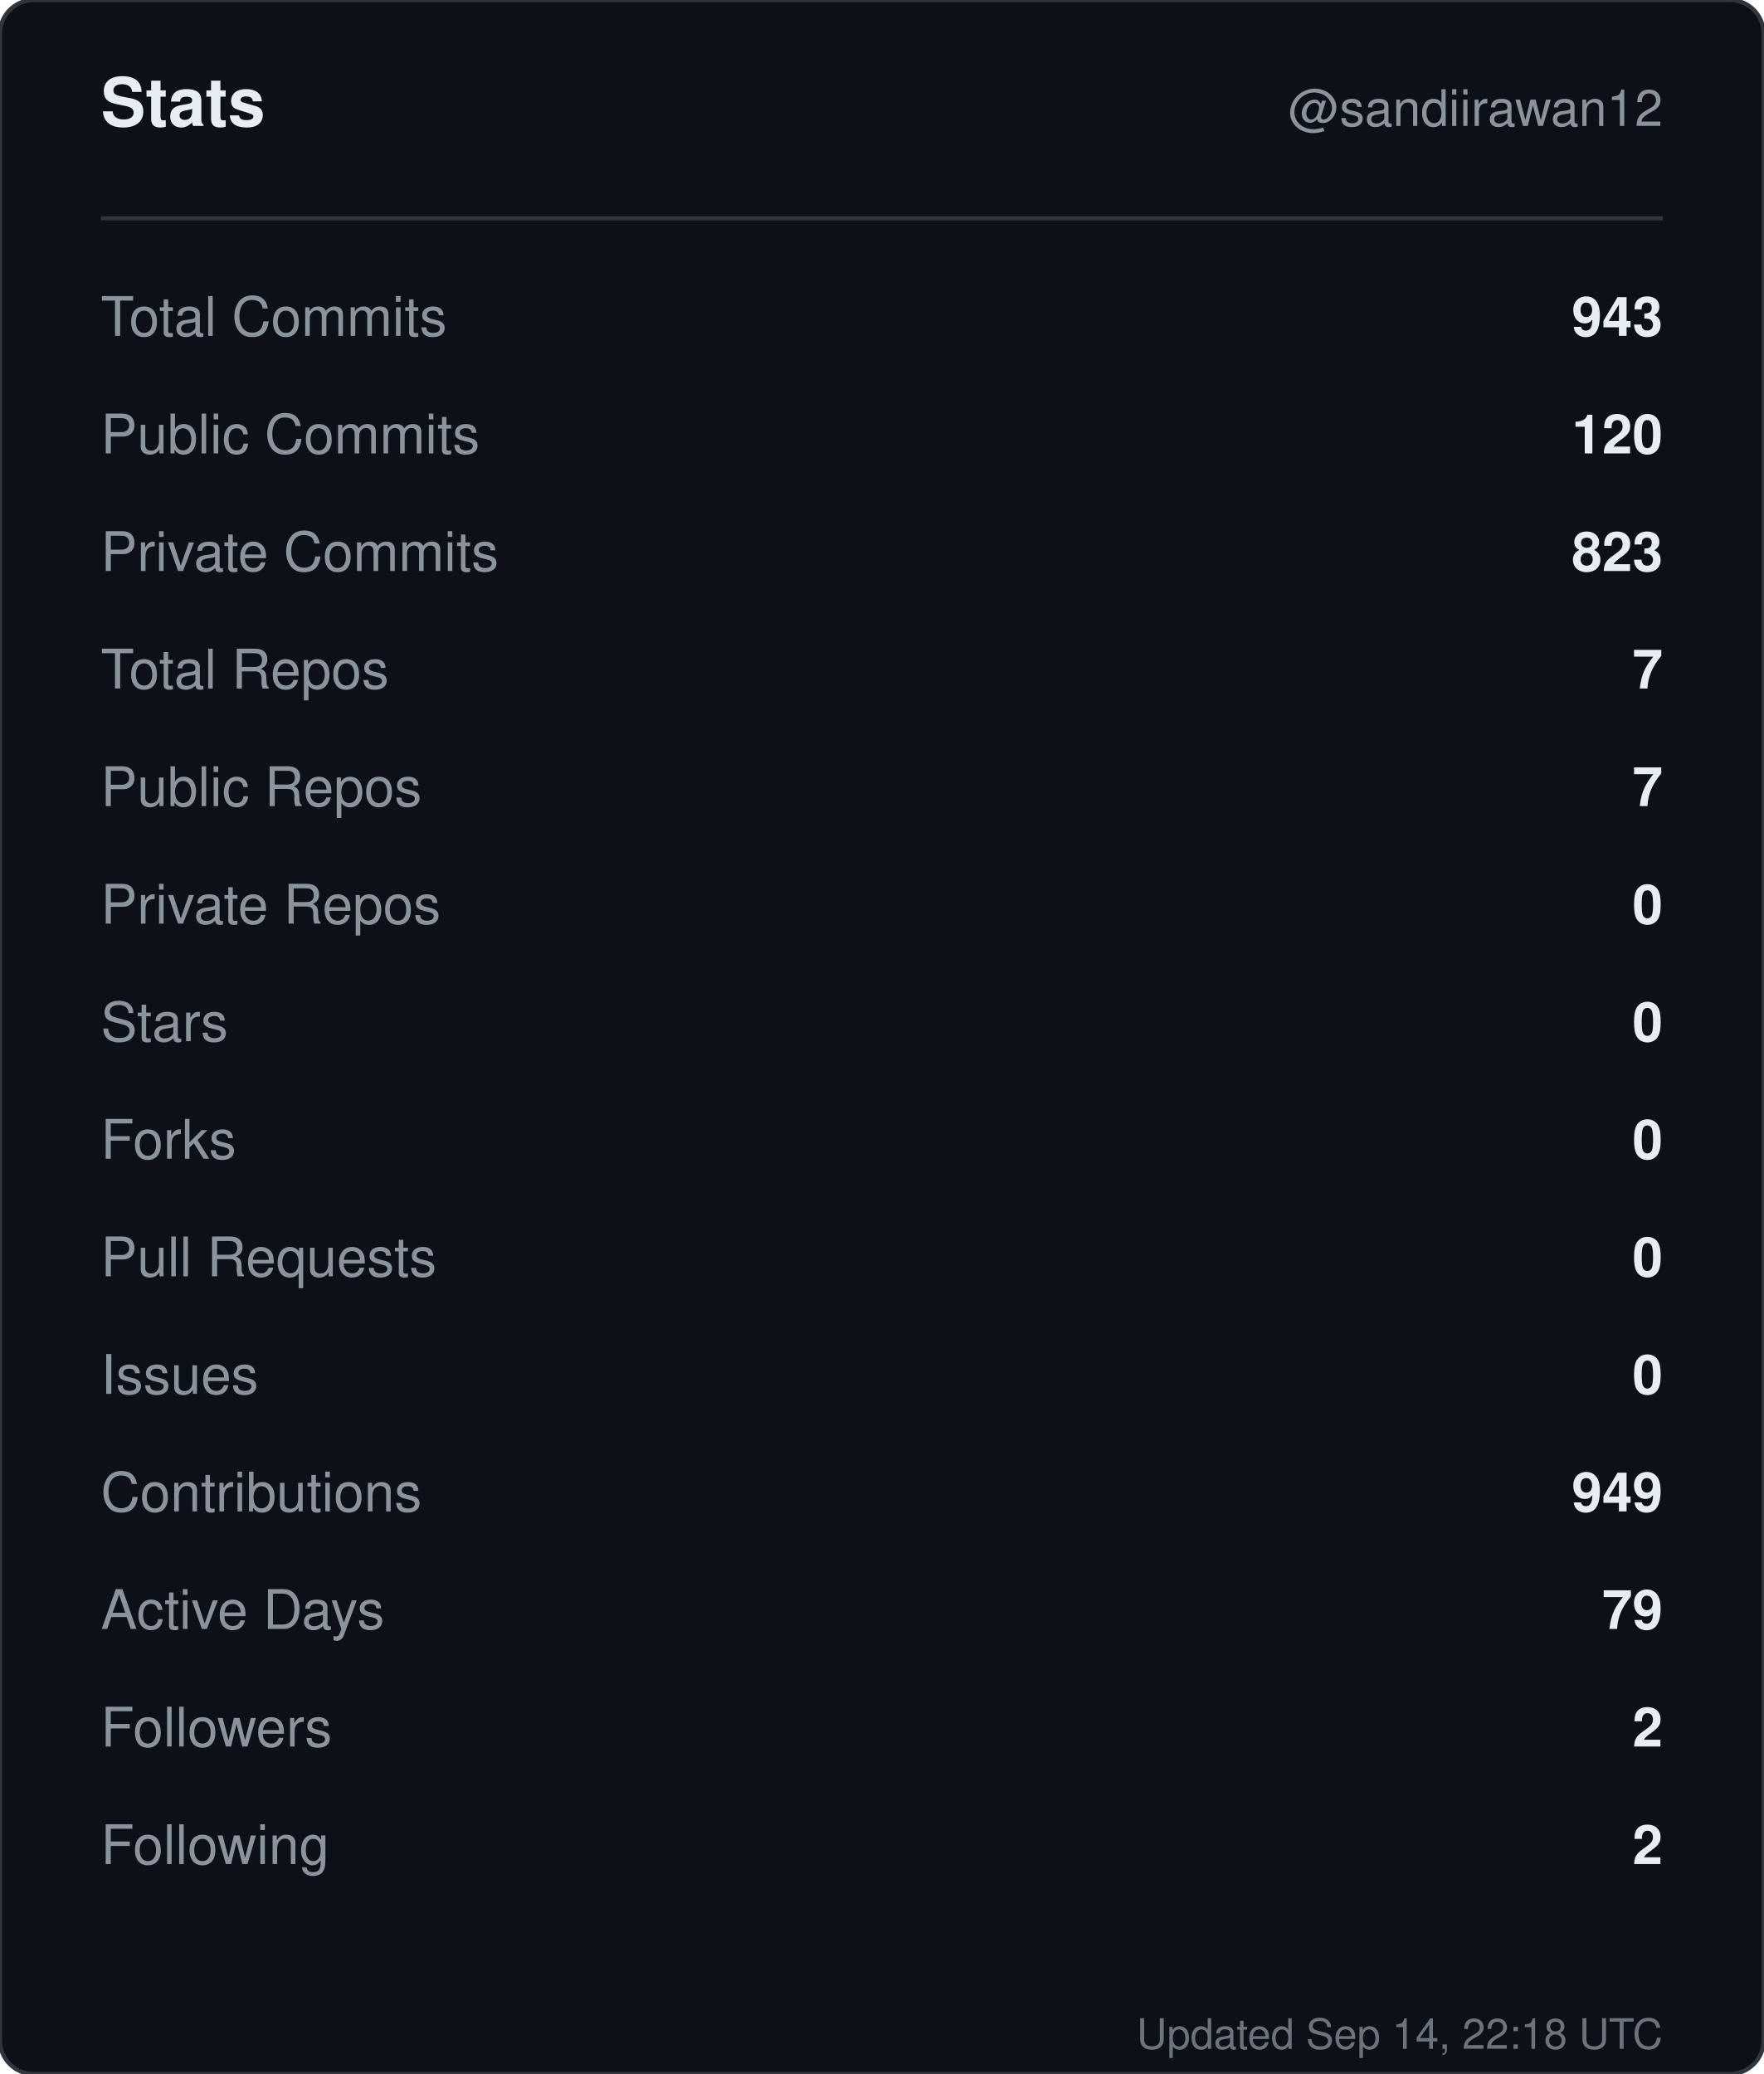
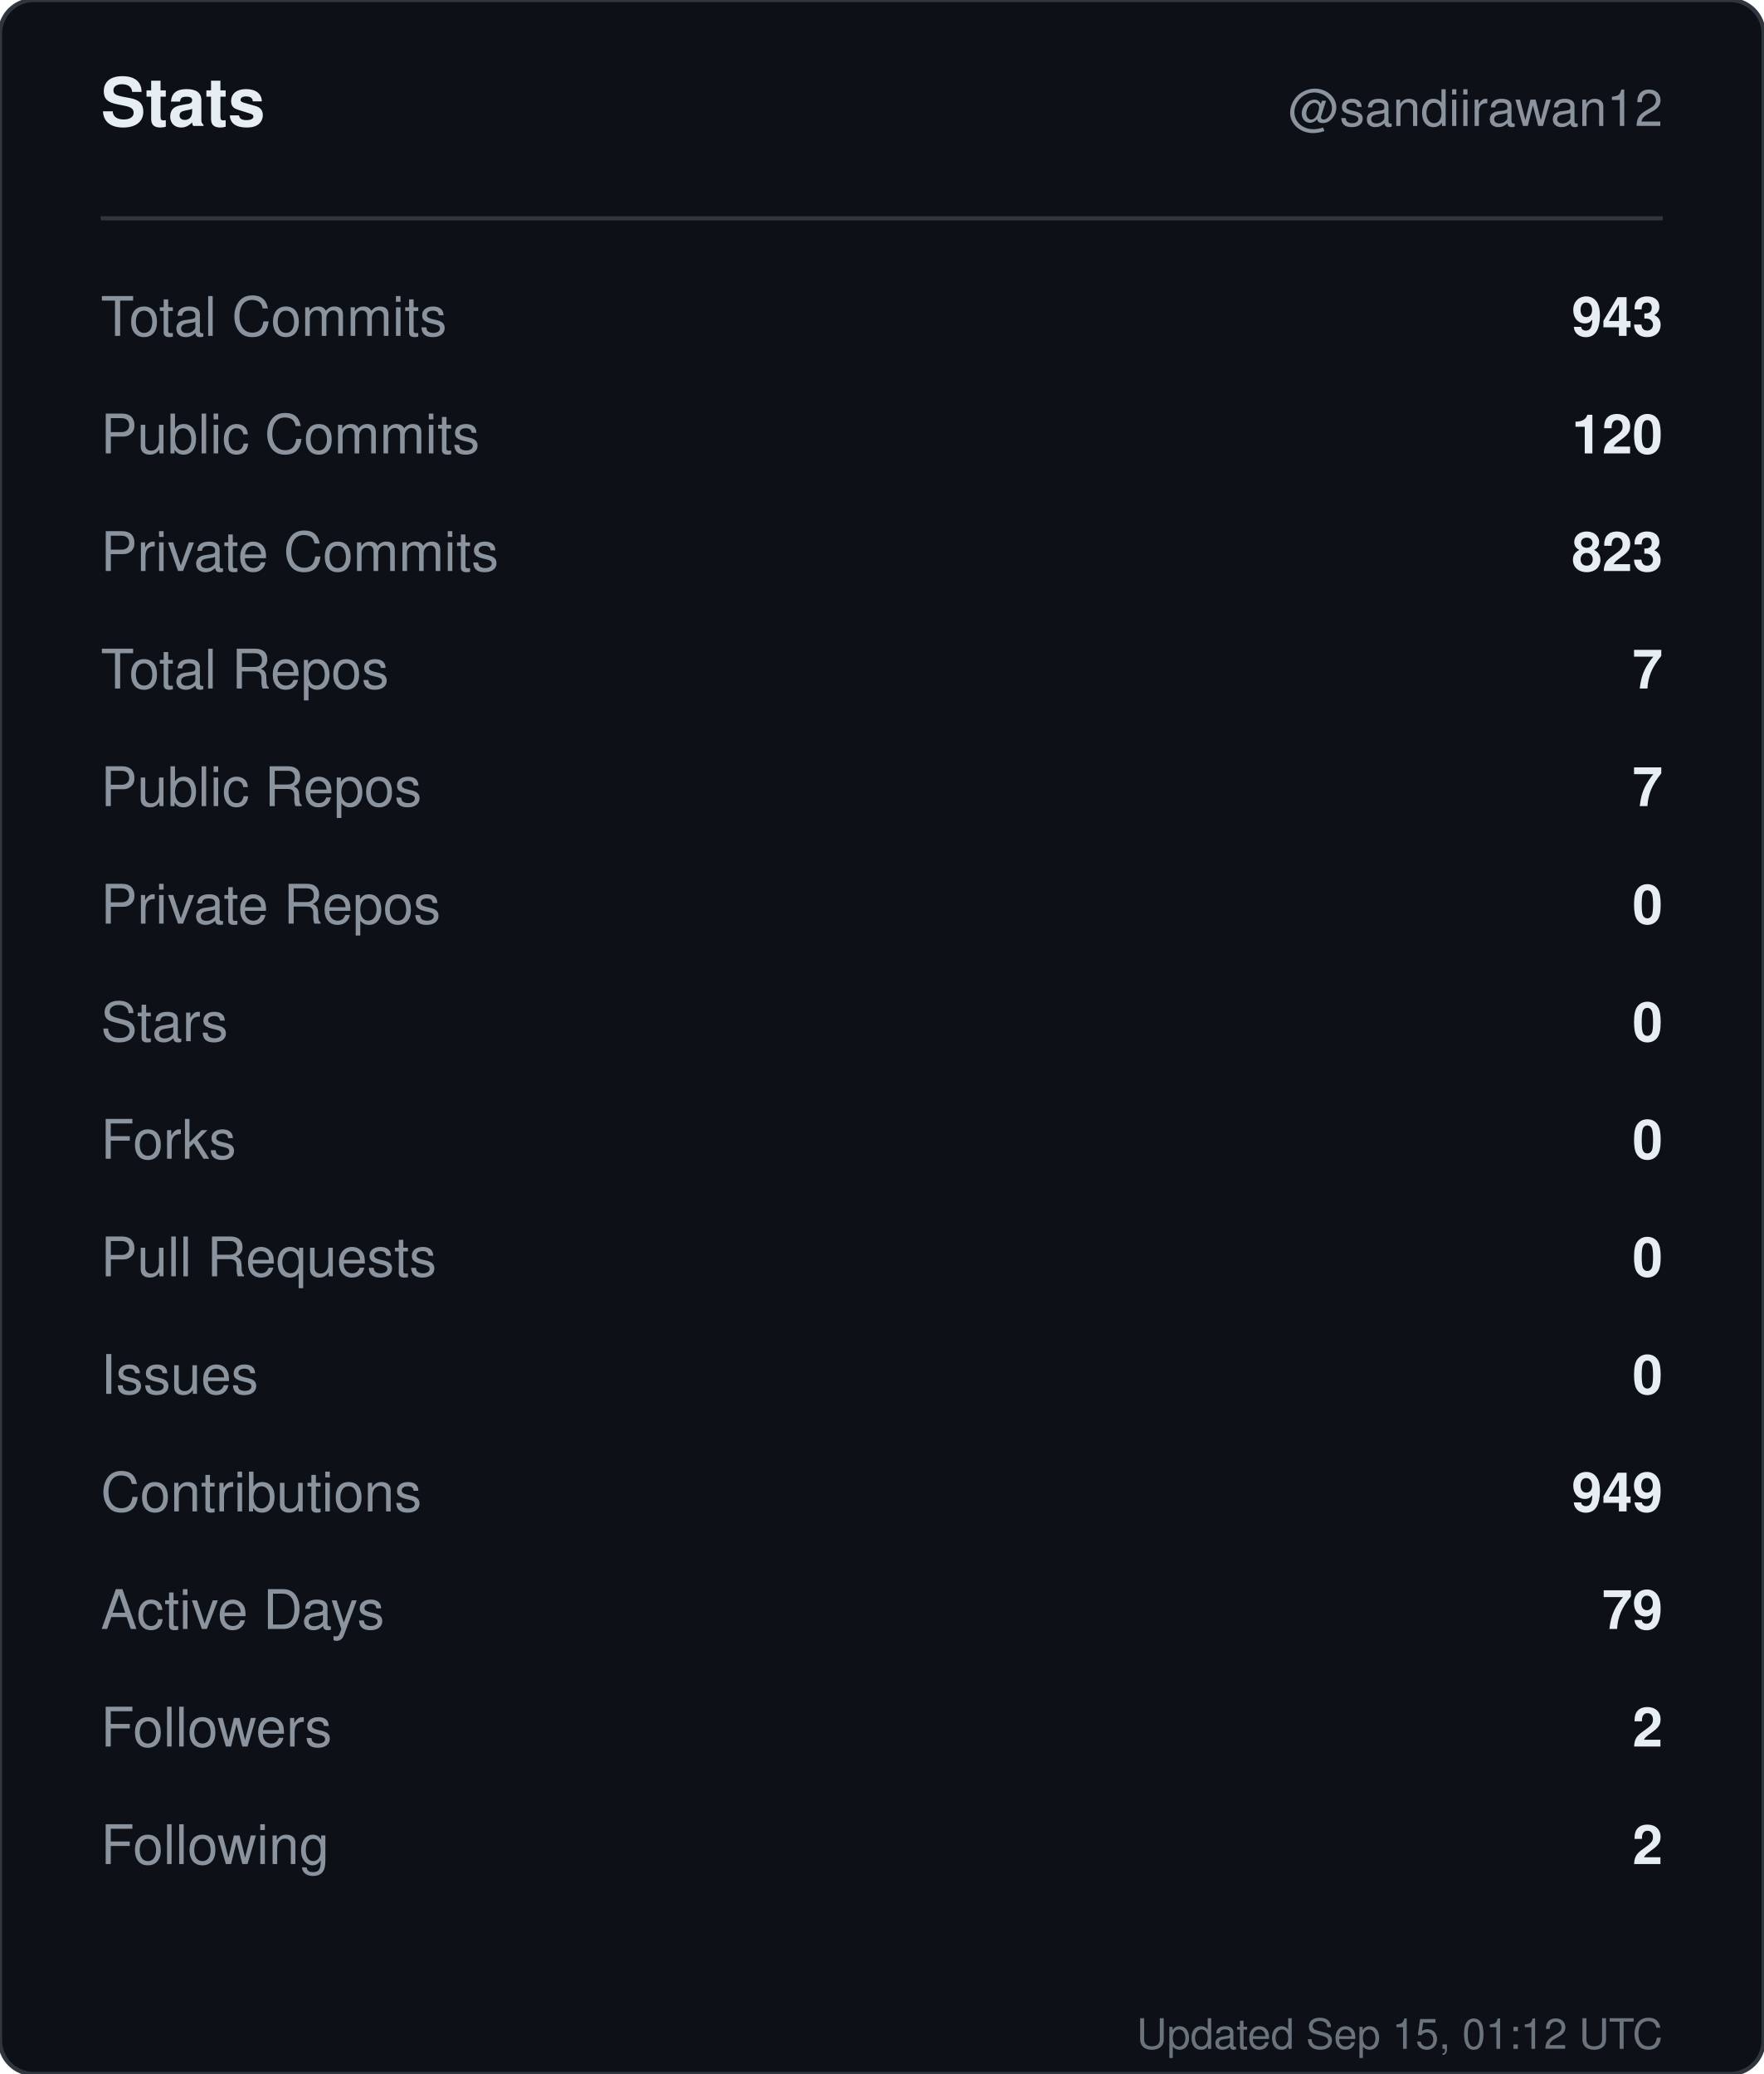
<svg xmlns="http://www.w3.org/2000/svg" width="420" height="494" viewBox="0 0 420 494" role="img" aria-label="Stats for sandiirawan12">
  <rect width="420" height="494" rx="8" fill="#0d1117" stroke="#30363d" />
  <g font-family="-apple-system, BlinkMacSystemFont, Segoe UI, Helvetica, Arial, sans-serif">
    <text x="24" y="30" fill="#e6edf3" font-size="16" font-weight="700">Stats</text>
    <text x="396" y="30" fill="#8b949e" font-size="12" text-anchor="end">@sandiirawan12</text>
    <line x1="24" y1="52" x2="396" y2="52" stroke="#30363d" />
    <text x="24" y="80" fill="#8b949e" font-size="13">Total Commits</text>
    <text x="396" y="80" fill="#e6edf3" font-size="13" font-weight="600" text-anchor="end">943</text>
    <text x="24" y="108" fill="#8b949e" font-size="13">Public Commits</text>
    <text x="396" y="108" fill="#e6edf3" font-size="13" font-weight="600" text-anchor="end">120</text>
    <text x="24" y="136" fill="#8b949e" font-size="13">Private Commits</text>
    <text x="396" y="136" fill="#e6edf3" font-size="13" font-weight="600" text-anchor="end">823</text>
    <text x="24" y="164" fill="#8b949e" font-size="13">Total Repos</text>
    <text x="396" y="164" fill="#e6edf3" font-size="13" font-weight="600" text-anchor="end">7</text>
    <text x="24" y="192" fill="#8b949e" font-size="13">Public Repos</text>
    <text x="396" y="192" fill="#e6edf3" font-size="13" font-weight="600" text-anchor="end">7</text>
    <text x="24" y="220" fill="#8b949e" font-size="13">Private Repos</text>
    <text x="396" y="220" fill="#e6edf3" font-size="13" font-weight="600" text-anchor="end">0</text>
    <text x="24" y="248" fill="#8b949e" font-size="13">Stars</text>
    <text x="396" y="248" fill="#e6edf3" font-size="13" font-weight="600" text-anchor="end">0</text>
    <text x="24" y="276" fill="#8b949e" font-size="13">Forks</text>
    <text x="396" y="276" fill="#e6edf3" font-size="13" font-weight="600" text-anchor="end">0</text>
    <text x="24" y="304" fill="#8b949e" font-size="13">Pull Requests</text>
    <text x="396" y="304" fill="#e6edf3" font-size="13" font-weight="600" text-anchor="end">0</text>
    <text x="24" y="332" fill="#8b949e" font-size="13">Issues</text>
    <text x="396" y="332" fill="#e6edf3" font-size="13" font-weight="600" text-anchor="end">0</text>
    <text x="24" y="360" fill="#8b949e" font-size="13">Contributions</text>
    <text x="396" y="360" fill="#e6edf3" font-size="13" font-weight="600" text-anchor="end">949</text>
    <text x="24" y="388" fill="#8b949e" font-size="13">Active Days</text>
    <text x="396" y="388" fill="#e6edf3" font-size="13" font-weight="600" text-anchor="end">79</text>
    <text x="24" y="416" fill="#8b949e" font-size="13">Followers</text>
    <text x="396" y="416" fill="#e6edf3" font-size="13" font-weight="600" text-anchor="end">2</text>
    <text x="24" y="444" fill="#8b949e" font-size="13">Following</text>
    <text x="396" y="444" fill="#e6edf3" font-size="13" font-weight="600" text-anchor="end">2</text>
-     <text x="396" y="488" fill="#8b949e" font-size="10" text-anchor="end" opacity="0.75">Updated Sep 14, 22:18 UTC</text>
+     <text x="396" y="488" fill="#8b949e" font-size="10" text-anchor="end" opacity="0.75">Updated Sep 15, 01:12 UTC</text>
  </g>
</svg>
